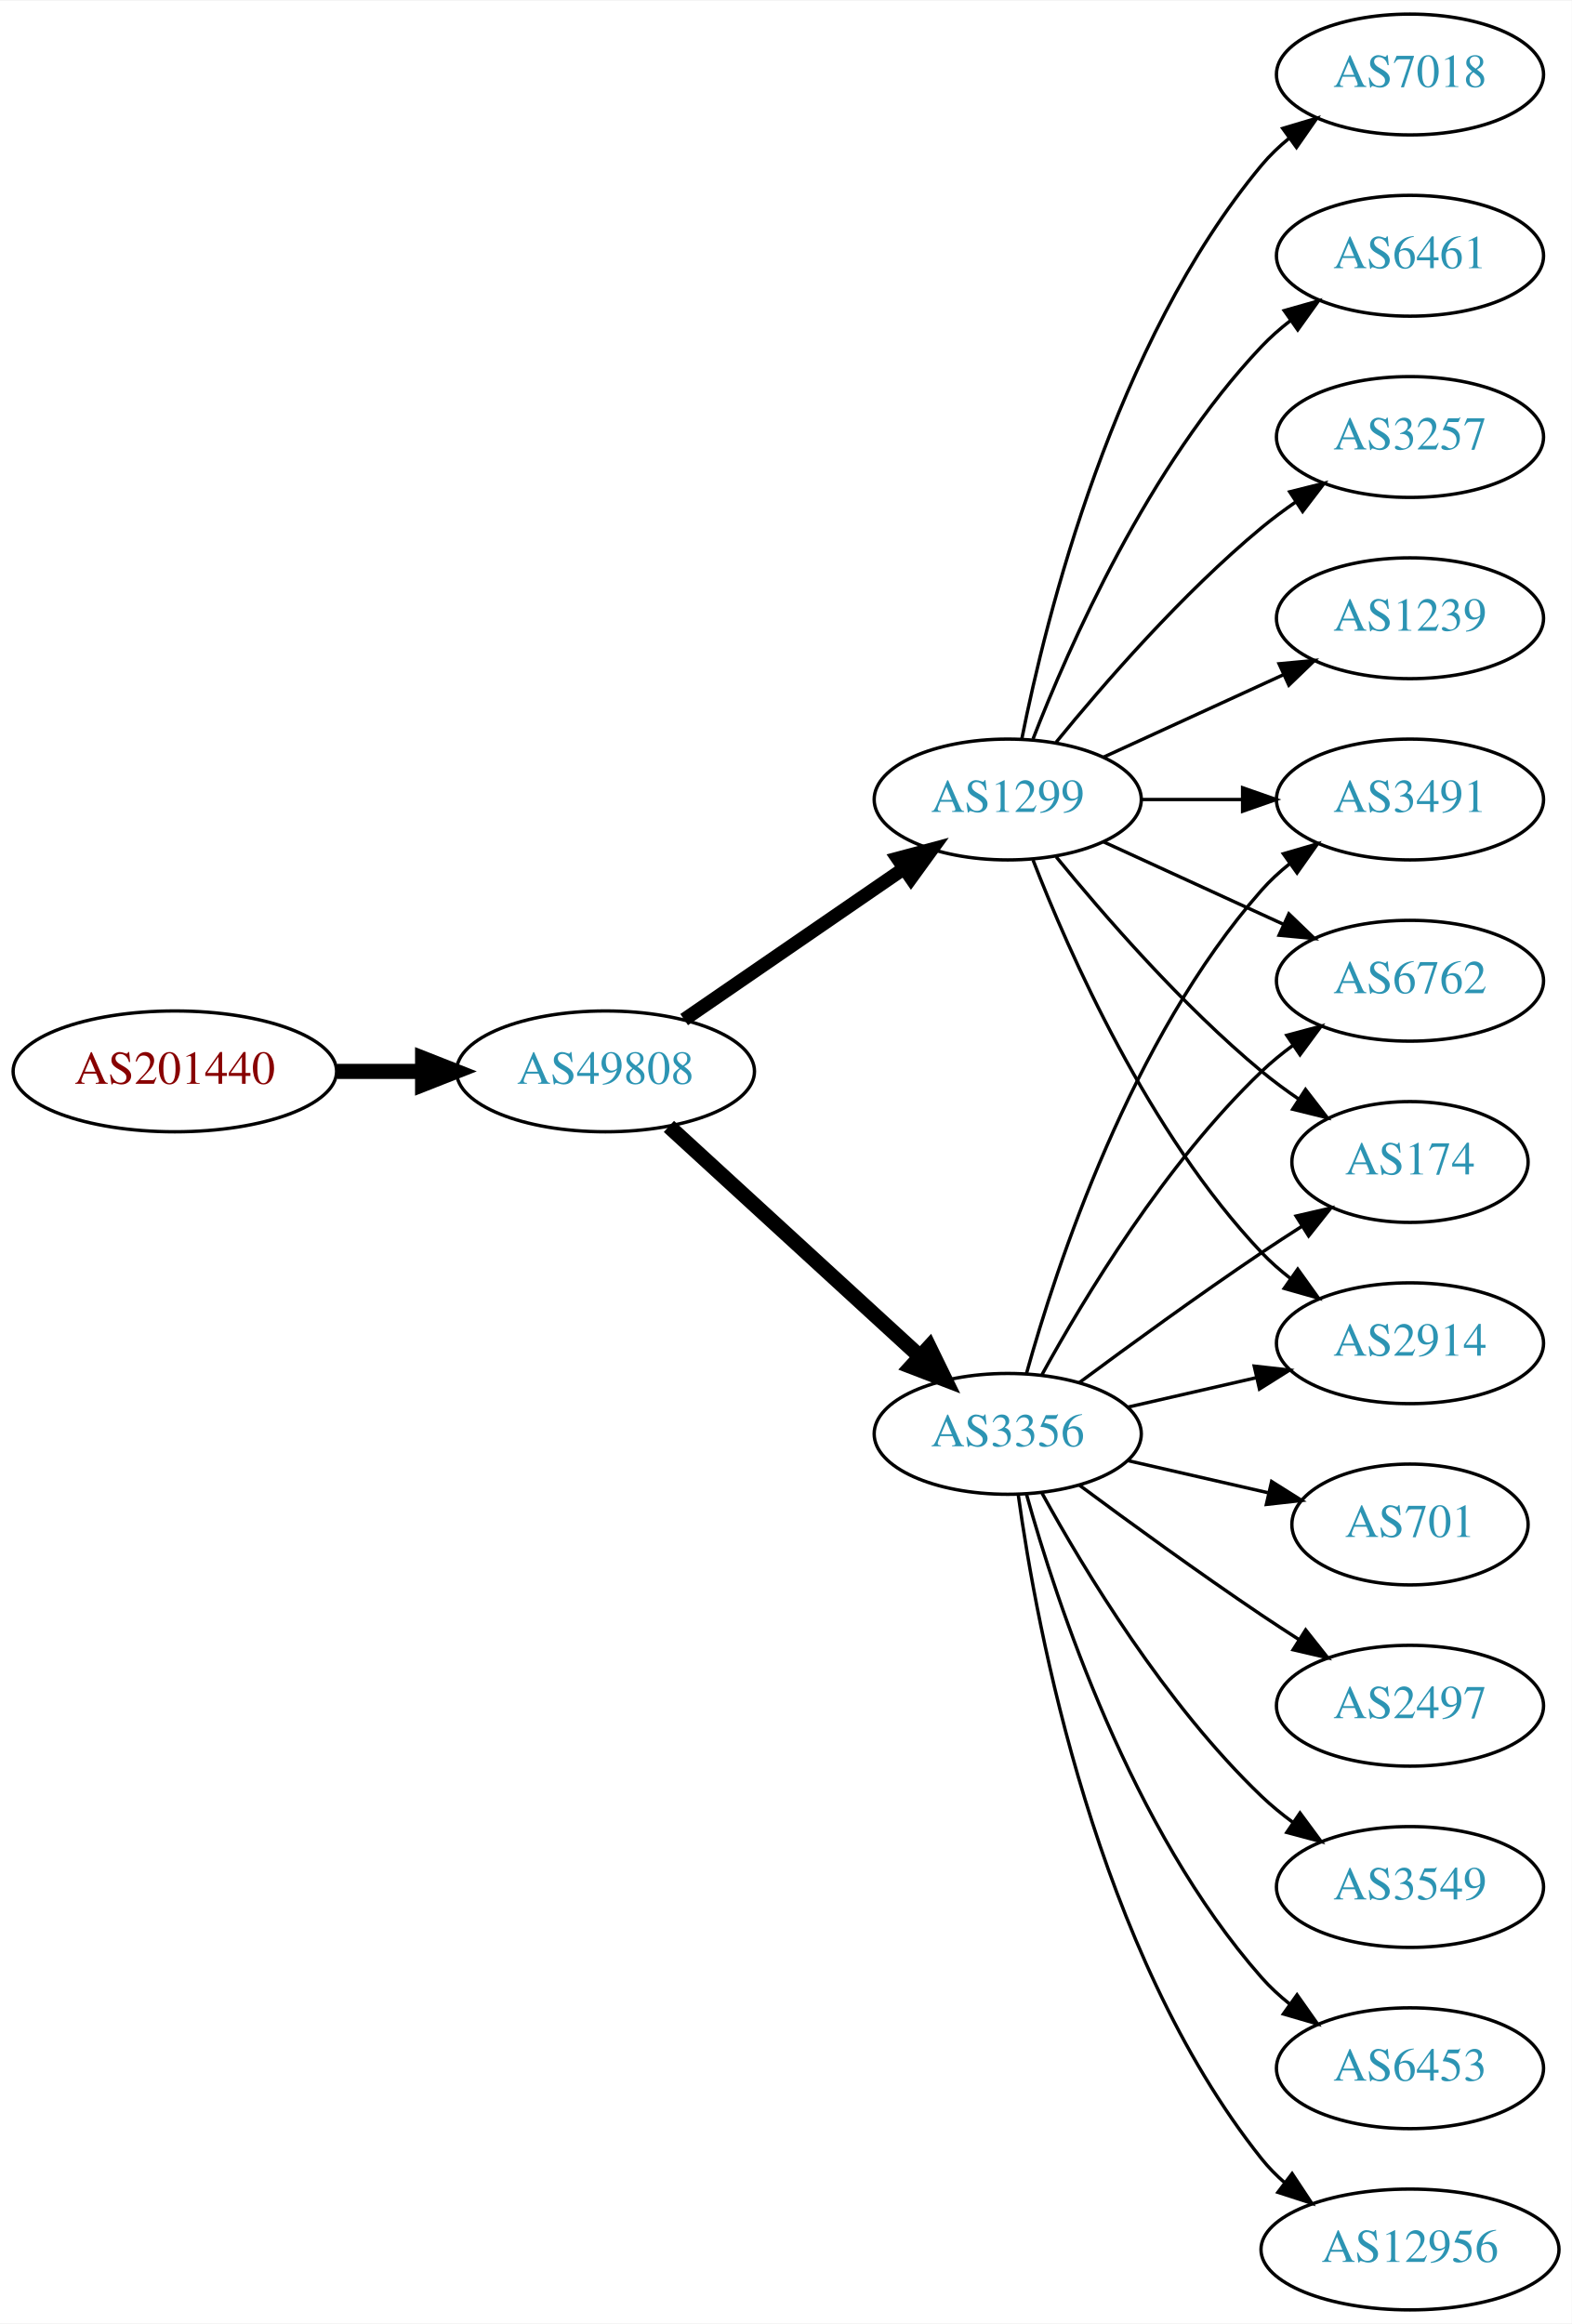
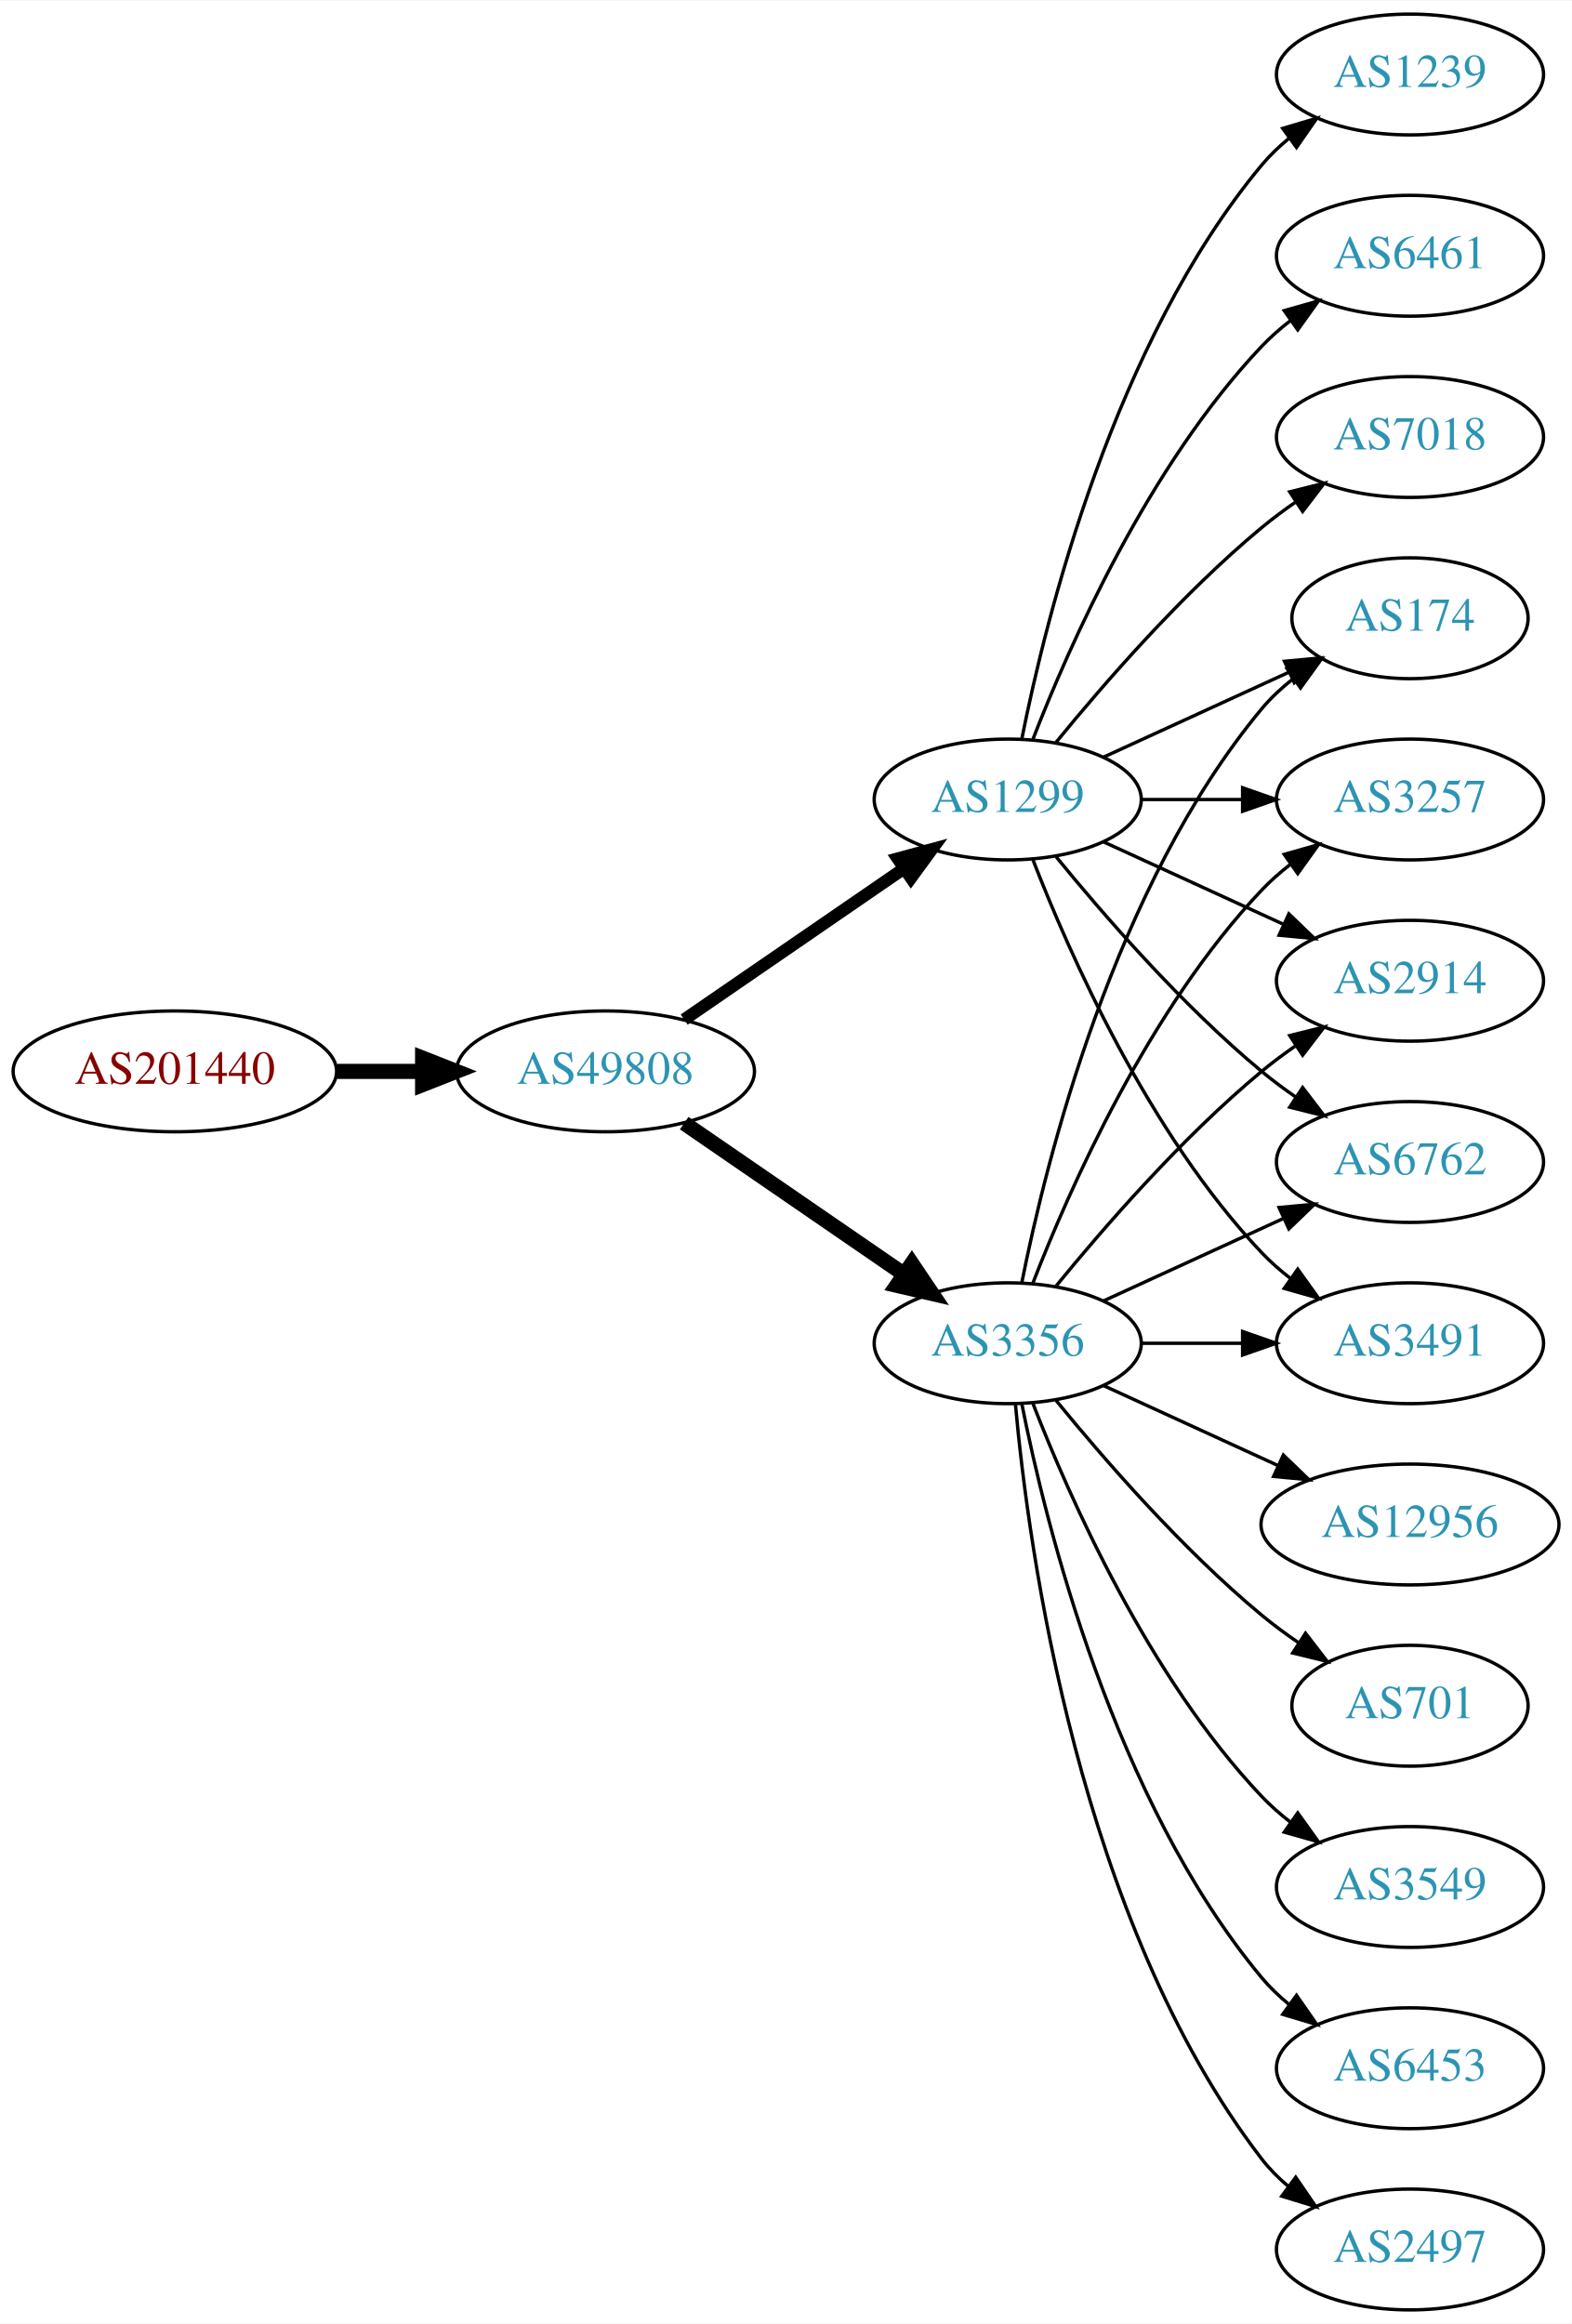
<svg xmlns="http://www.w3.org/2000/svg" xmlns:xlink="http://www.w3.org/1999/xlink" width="468pt" height="692pt" viewBox="0.00 0.00 468.27 692.00">
  <g id="graph0" class="graph" transform="scale(1 1) rotate(0) translate(4 688)">
    <polygon fill="white" stroke="none" points="-4,4 -4,-688 464.269,-688 464.269,4 -4,4" />
    <g id="node1" class="node">
      <g id="a_node1">
        <a xlink:href="/asn/201440" xlink:title="AS201440 ~ BORBET Austria GmbH [AT]">
          <ellipse fill="#ffffff" stroke="black" cx="48.096" cy="-369" rx="48.192" ry="18" />
          <text text-anchor="middle" x="48.096" y="-365.3" font-family="Times,serif" font-size="14.00" fill="#880000">AS201440</text>
        </a>
      </g>
    </g>
    <g id="node2" class="node">
      <g id="a_node2">
        <a xlink:href="/asn/49808" xlink:title="AS49808 ~ POWERSPEED-AS [AT]">
          <ellipse fill="#ffffff" stroke="black" cx="176.388" cy="-369" rx="44.393" ry="18" />
          <text text-anchor="middle" x="176.388" y="-365.3" font-family="Times,serif" font-size="14.00" fill="#2c94b3">AS49808</text>
        </a>
      </g>
    </g>
    <g id="edge1" class="edge">
      <path fill="none" stroke="black" stroke-width="4.5" d="M96.481,-369C104.742,-369 113.386,-369 121.799,-369" />
      <polygon fill="black" stroke="black" stroke-width="4.5" points="121.904,-372.938 131.904,-369 121.904,-365.063 121.904,-372.938" />
    </g>
    <g id="node3" class="node">
      <g id="a_node3">
-         <a xlink:href="/asn/3356" xlink:title="AS3356 ~ LEVEL3 [US]">
-           <ellipse fill="#ffffff" stroke="black" cx="296.23" cy="-261" rx="39.794" ry="18" />
-           <text text-anchor="middle" x="296.23" y="-257.3" font-family="Times,serif" font-size="14.00" fill="#2c94b3">AS3356</text>
-         </a>
-       </g>
-     </g>
-     <g id="edge2" class="edge">
-       <path fill="none" stroke="black" stroke-width="4.5" d="M195.285,-352.597C215.214,-334.333 247.571,-304.678 270.048,-284.079" />
-       <polygon fill="black" stroke="black" stroke-width="4.5" points="272.838,-286.863 277.55,-277.203 267.517,-281.057 272.838,-286.863" />
-     </g>
-     <g id="node4" class="node">
-       <g id="a_node4">
        <a xlink:href="/asn/1299" xlink:title="AS1299 ~ Telia Carrier [EU]">
          <ellipse fill="#ffffff" stroke="black" cx="296.23" cy="-450" rx="39.794" ry="18" />
          <text text-anchor="middle" x="296.23" y="-446.3" font-family="Times,serif" font-size="14.00" fill="#2c94b3">AS1299</text>
        </a>
      </g>
    </g>
+     <g id="edge2" class="edge">
+       <path fill="none" stroke="black" stroke-width="3.682" d="M199.83,-384.426C218.412,-397.198 244.972,-415.455 265.352,-429.463" />
+       <polygon fill="black" stroke="black" stroke-width="3.682" points="263.443,-432.398 273.666,-435.178 267.408,-426.629 263.443,-432.398" />
+     </g>
+     <g id="node4" class="node">
+       <g id="a_node4">
+         <a xlink:href="/asn/3356" xlink:title="AS3356 ~ LEVEL3 [US]">
+           <ellipse fill="#ffffff" stroke="black" cx="296.23" cy="-288" rx="39.794" ry="18" />
+           <text text-anchor="middle" x="296.23" y="-284.3" font-family="Times,serif" font-size="14.00" fill="#2c94b3">AS3356</text>
+         </a>
+       </g>
+     </g>
    <g id="edge3" class="edge">
-       <path fill="none" stroke="black" stroke-width="4.05" d="M199.83,-384.426C218.412,-397.198 244.972,-415.455 265.352,-429.463" />
-       <polygon fill="black" stroke="black" stroke-width="4.05" points="263.418,-432.434 273.666,-435.178 267.433,-426.593 263.418,-432.434" />
+       <path fill="none" stroke="black" stroke-width="4.5" d="M199.83,-353.574C218.412,-340.802 244.972,-322.545 265.352,-308.537" />
+       <polygon fill="black" stroke="black" stroke-width="4.5" points="267.656,-311.731 273.666,-302.822 263.195,-305.242 267.656,-311.731" />
+     </g>
+     <g id="node5" class="node">
+       <g id="a_node5">
+         <a xlink:href="/asn/1239" xlink:title="AS1239 ~ Sprint [US]">
+           <ellipse fill="#ffffff" stroke="black" cx="416.073" cy="-666" rx="39.794" ry="18" />
+           <text text-anchor="middle" x="416.073" y="-662.3" font-family="Times,serif" font-size="14.00" fill="#2c94b3">AS1239</text>
+         </a>
+       </g>
+     </g>
+     <g id="edge4" class="edge">
+       <path fill="none" stroke="black" d="M300.429,-468.073C307.592,-504.141 327.867,-586.125 371.877,-639 374.281,-641.889 377.078,-644.563 380.07,-647.013" />
+       <polygon fill="black" stroke="black" points="378.159,-649.95 388.313,-652.973 382.26,-644.277 378.159,-649.95" />
    </g>
    <g id="node6" class="node">
      <g id="a_node6">
-         <a xlink:href="/asn/6762" xlink:title="AS6762 ~ TELECOM ITALIA SPARKLE S.p.A. [IT]">
-           <ellipse fill="#ffffff" stroke="black" cx="416.073" cy="-396" rx="39.794" ry="18" />
-           <text text-anchor="middle" x="416.073" y="-392.3" font-family="Times,serif" font-size="14.00" fill="#2c94b3">AS6762</text>
-         </a>
-       </g>
-     </g>
-     <g id="edge20" class="edge">
-       <path fill="none" stroke="black" d="M306.471,-278.713C319.017,-301.561 343.194,-341.611 371.877,-369 374.745,-371.739 377.934,-374.347 381.243,-376.785" />
-       <polygon fill="black" stroke="black" points="379.366,-379.742 389.602,-382.477 383.306,-373.956 379.366,-379.742" />
+         <a xlink:href="/asn/174" xlink:title="AS174 ~ Cogent Communications [US]">
+           <ellipse fill="#ffffff" stroke="black" cx="416.073" cy="-504" rx="35.194" ry="18" />
+           <text text-anchor="middle" x="416.073" y="-500.3" font-family="Times,serif" font-size="14.00" fill="#2c94b3">AS174</text>
+         </a>
+       </g>
+     </g>
+     <g id="edge5" class="edge">
+       <path fill="none" stroke="black" d="M324.859,-462.661C341.275,-470.183 362.257,-479.798 379.854,-487.861" />
+       <polygon fill="black" stroke="black" points="378.682,-491.174 389.231,-492.158 381.598,-484.811 378.682,-491.174" />
    </g>
    <g id="node7" class="node">
      <g id="a_node7">
-         <a xlink:href="/asn/174" xlink:title="AS174 ~ Cogent Communications [US]">
-           <ellipse fill="#ffffff" stroke="black" cx="416.073" cy="-342" rx="35.194" ry="18" />
-           <text text-anchor="middle" x="416.073" y="-338.3" font-family="Times,serif" font-size="14.00" fill="#2c94b3">AS174</text>
-         </a>
-       </g>
-     </g>
-     <g id="edge14" class="edge">
-       <path fill="none" stroke="black" d="M317.56,-276.277C332.423,-287.304 353.167,-302.407 371.877,-315 375.694,-317.569 379.744,-320.21 383.774,-322.786" />
-       <polygon fill="black" stroke="black" points="382.143,-325.895 392.468,-328.271 385.878,-319.975 382.143,-325.895" />
+         <a xlink:href="/asn/3257" xlink:title="AS3257 ~ GTT [DE]">
+           <ellipse fill="#ffffff" stroke="black" cx="416.073" cy="-450" rx="39.794" ry="18" />
+           <text text-anchor="middle" x="416.073" y="-446.3" font-family="Times,serif" font-size="14.00" fill="#2c94b3">AS3257</text>
+         </a>
+       </g>
+     </g>
+     <g id="edge6" class="edge">
+       <path fill="none" stroke="black" d="M336.143,-450C345.696,-450 356.046,-450 366.008,-450" />
+       <polygon fill="black" stroke="black" points="366.201,-453.5 376.201,-450 366.201,-446.5 366.201,-453.5" />
+     </g>
+     <g id="node8" class="node">
+       <g id="a_node8">
+         <a xlink:href="/asn/2914" xlink:title="AS2914 ~ NTT America, Inc. [US]">
+           <ellipse fill="#ffffff" stroke="black" cx="416.073" cy="-396" rx="39.794" ry="18" />
+           <text text-anchor="middle" x="416.073" y="-392.3" font-family="Times,serif" font-size="14.00" fill="#2c94b3">AS2914</text>
+         </a>
+       </g>
+     </g>
+     <g id="edge7" class="edge">
+       <path fill="none" stroke="black" d="M324.859,-437.339C340.816,-430.027 361.087,-420.739 378.369,-412.819" />
+       <polygon fill="black" stroke="black" points="379.984,-415.929 387.617,-408.581 377.068,-409.565 379.984,-415.929" />
    </g>
    <g id="node9" class="node">
      <g id="a_node9">
-         <a xlink:href="/asn/2914" xlink:title="AS2914 ~ NTT America, Inc. [US]">
+         <a xlink:href="/asn/6762" xlink:title="AS6762 ~ TELECOM ITALIA SPARKLE S.p.A. [IT]">
+           <ellipse fill="#ffffff" stroke="black" cx="416.073" cy="-342" rx="39.794" ry="18" />
+           <text text-anchor="middle" x="416.073" y="-338.3" font-family="Times,serif" font-size="14.00" fill="#2c94b3">AS6762</text>
+         </a>
+       </g>
+     </g>
+     <g id="edge8" class="edge">
+       <path fill="none" stroke="black" d="M310.649,-432.935C324.764,-415.625 348.178,-388.655 371.877,-369 375.093,-366.332 378.594,-363.73 382.164,-361.259" />
+       <polygon fill="black" stroke="black" points="384.088,-364.183 390.52,-355.764 380.242,-358.334 384.088,-364.183" />
+     </g>
+     <g id="node10" class="node">
+       <g id="a_node10">
+         <a xlink:href="/asn/3491" xlink:title="AS3491 ~ PCCW Global, Inc. [US]">
          <ellipse fill="#ffffff" stroke="black" cx="416.073" cy="-288" rx="39.794" ry="18" />
-           <text text-anchor="middle" x="416.073" y="-284.3" font-family="Times,serif" font-size="14.00" fill="#2c94b3">AS2914</text>
-         </a>
-       </g>
-     </g>
-     <g id="edge18" class="edge">
-       <path fill="none" stroke="black" d="M331.949,-268.955C343.949,-271.704 357.57,-274.825 370.263,-277.733" />
-       <polygon fill="black" stroke="black" points="369.665,-281.187 380.194,-280.009 371.229,-274.364 369.665,-281.187" />
+           <text text-anchor="middle" x="416.073" y="-284.3" font-family="Times,serif" font-size="14.00" fill="#2c94b3">AS3491</text>
+         </a>
+       </g>
+     </g>
+     <g id="edge9" class="edge">
+       <path fill="none" stroke="black" d="M303.753,-432.006C314.504,-404.272 338.161,-350.571 371.877,-315 374.462,-312.272 377.38,-309.706 380.448,-307.323" />
+       <polygon fill="black" stroke="black" points="382.627,-310.07 388.797,-301.457 378.602,-304.342 382.627,-310.07" />
    </g>
    <g id="node11" class="node">
      <g id="a_node11">
-         <a xlink:href="/asn/3491" xlink:title="AS3491 ~ PCCW Global, Inc. [US]">
-           <ellipse fill="#ffffff" stroke="black" cx="416.073" cy="-450" rx="39.794" ry="18" />
-           <text text-anchor="middle" x="416.073" y="-446.3" font-family="Times,serif" font-size="14.00" fill="#2c94b3">AS3491</text>
-         </a>
-       </g>
+         <a xlink:href="/asn/6461" xlink:title="AS6461 ~ Zayo Bandwidth [US]">
+           <ellipse fill="#ffffff" stroke="black" cx="416.073" cy="-612" rx="39.794" ry="18" />
+           <text text-anchor="middle" x="416.073" y="-608.3" font-family="Times,serif" font-size="14.00" fill="#2c94b3">AS6461</text>
+         </a>
+       </g>
+     </g>
+     <g id="edge10" class="edge">
+       <path fill="none" stroke="black" d="M303.753,-467.994C314.504,-495.728 338.161,-549.429 371.877,-585 374.462,-587.728 377.38,-590.294 380.448,-592.677" />
+       <polygon fill="black" stroke="black" points="378.602,-595.658 388.797,-598.543 382.627,-589.93 378.602,-595.658" />
+     </g>
+     <g id="node12" class="node">
+       <g id="a_node12">
+         <a xlink:href="/asn/7018" xlink:title="AS7018 ~ AT&amp;T Services, Inc. [US]">
+           <ellipse fill="#ffffff" stroke="black" cx="416.073" cy="-558" rx="39.794" ry="18" />
+           <text text-anchor="middle" x="416.073" y="-554.3" font-family="Times,serif" font-size="14.00" fill="#2c94b3">AS7018</text>
+         </a>
+       </g>
+     </g>
+     <g id="edge11" class="edge">
+       <path fill="none" stroke="black" d="M310.649,-467.065C324.764,-484.375 348.178,-511.345 371.877,-531 375.093,-533.668 378.594,-536.27 382.164,-538.741" />
+       <polygon fill="black" stroke="black" points="380.242,-541.666 390.52,-544.236 384.088,-535.817 380.242,-541.666" />
+     </g>
+     <g id="edge18" class="edge">
+       <path fill="none" stroke="black" d="M300.429,-306.073C307.592,-342.141 327.867,-424.125 371.877,-477 374.613,-480.288 377.858,-483.298 381.322,-486.017" />
+       <polygon fill="black" stroke="black" points="379.457,-488.983 389.663,-491.827 383.458,-483.239 379.457,-488.983" />
+     </g>
+     <g id="edge17" class="edge">
+       <path fill="none" stroke="black" d="M303.753,-305.994C314.504,-333.728 338.161,-387.429 371.877,-423 374.462,-425.728 377.38,-428.294 380.448,-430.677" />
+       <polygon fill="black" stroke="black" points="378.602,-433.658 388.797,-436.543 382.627,-427.93 378.602,-433.658" />
+     </g>
+     <g id="edge19" class="edge">
+       <path fill="none" stroke="black" d="M310.649,-305.065C324.764,-322.375 348.178,-349.345 371.877,-369 375.093,-371.668 378.594,-374.27 382.164,-376.741" />
+       <polygon fill="black" stroke="black" points="380.242,-379.666 390.52,-382.236 384.088,-373.817 380.242,-379.666" />
    </g>
    <g id="edge12" class="edge">
-       <path fill="none" stroke="black" d="M301.803,-278.946C310.709,-310.995 332.993,-378.842 371.877,-423 374.361,-425.821 377.21,-428.449 380.236,-430.871" />
-       <polygon fill="black" stroke="black" points="378.353,-433.828 388.525,-436.791 382.422,-428.131 378.353,-433.828" />
+       <path fill="none" stroke="black" d="M324.859,-300.661C340.816,-307.973 361.087,-317.261 378.369,-325.181" />
+       <polygon fill="black" stroke="black" points="377.068,-328.435 387.617,-329.419 379.984,-322.071 377.068,-328.435" />
+     </g>
+     <g id="edge14" class="edge">
+       <path fill="none" stroke="black" d="M336.143,-288C345.696,-288 356.046,-288 366.008,-288" />
+       <polygon fill="black" stroke="black" points="366.201,-291.5 376.201,-288 366.201,-284.5 366.201,-291.5" />
    </g>
    <g id="node13" class="node">
      <g id="a_node13">
-         <a xlink:href="/asn/12956" xlink:title="AS12956 ~ TELXIUS [ES]">
-           <ellipse fill="#ffffff" stroke="black" cx="416.073" cy="-18" rx="44.393" ry="18" />
-           <text text-anchor="middle" x="416.073" y="-14.3" font-family="Times,serif" font-size="14.00" fill="#2c94b3">AS12956</text>
+         <a xlink:href="/asn/2497" xlink:title="AS2497 ~ Internet Initiative Japan Inc. [JP]">
+           <ellipse fill="#ffffff" stroke="black" cx="416.073" cy="-18" rx="39.794" ry="18" />
+           <text text-anchor="middle" x="416.073" y="-14.3" font-family="Times,serif" font-size="14.00" fill="#2c94b3">AS2497</text>
        </a>
      </g>
    </g>
    <g id="edge13" class="edge">
-       <path fill="none" stroke="black" d="M299.369,-242.83C304.869,-203.026 322.695,-106.767 371.877,-45 373.915,-42.44 376.266,-40.056 378.798,-37.851" />
-       <polygon fill="black" stroke="black" points="380.953,-40.609 386.799,-31.773 376.719,-35.035 380.953,-40.609" />
+       <path fill="none" stroke="black" d="M298.514,-269.883C302.413,-226.668 317.429,-115.869 371.877,-45 374.166,-42.02 376.887,-39.284 379.831,-36.795" />
+       <polygon fill="black" stroke="black" points="382.025,-39.527 388.007,-30.782 377.878,-33.888 382.025,-39.527" />
    </g>
    <g id="node14" class="node">
      <g id="a_node14">
-         <a xlink:href="/asn/701" xlink:title="AS701 ~ UUNET [US]">
-           <ellipse fill="#ffffff" stroke="black" cx="416.073" cy="-234" rx="35.194" ry="18" />
-           <text text-anchor="middle" x="416.073" y="-230.3" font-family="Times,serif" font-size="14.00" fill="#2c94b3">AS701</text>
+         <a xlink:href="/asn/12956" xlink:title="AS12956 ~ TELXIUS [ES]">
+           <ellipse fill="#ffffff" stroke="black" cx="416.073" cy="-234" rx="44.393" ry="18" />
+           <text text-anchor="middle" x="416.073" y="-230.3" font-family="Times,serif" font-size="14.00" fill="#2c94b3">AS12956</text>
        </a>
      </g>
    </g>
    <g id="edge15" class="edge">
-       <path fill="none" stroke="black" d="M331.949,-253.045C345.042,-250.045 360.064,-246.604 373.705,-243.478" />
-       <polygon fill="black" stroke="black" points="374.846,-246.807 383.812,-241.162 373.283,-239.984 374.846,-246.807" />
+       <path fill="none" stroke="black" d="M324.859,-275.339C340.357,-268.238 359.923,-259.272 376.87,-251.506" />
+       <polygon fill="black" stroke="black" points="378.34,-254.683 385.973,-247.335 375.424,-248.319 378.34,-254.683" />
    </g>
    <g id="node15" class="node">
      <g id="a_node15">
-         <a xlink:href="/asn/2497" xlink:title="AS2497 ~ Internet Initiative Japan Inc. [JP]">
-           <ellipse fill="#ffffff" stroke="black" cx="416.073" cy="-180" rx="39.794" ry="18" />
-           <text text-anchor="middle" x="416.073" y="-176.3" font-family="Times,serif" font-size="14.00" fill="#2c94b3">AS2497</text>
+         <a xlink:href="/asn/701" xlink:title="AS701 ~ UUNET [US]">
+           <ellipse fill="#ffffff" stroke="black" cx="416.073" cy="-180" rx="35.194" ry="18" />
+           <text text-anchor="middle" x="416.073" y="-176.3" font-family="Times,serif" font-size="14.00" fill="#2c94b3">AS701</text>
        </a>
      </g>
    </g>
    <g id="edge16" class="edge">
-       <path fill="none" stroke="black" d="M317.56,-245.723C332.423,-234.696 353.167,-219.593 371.877,-207 375.426,-204.611 379.176,-202.161 382.924,-199.758" />
-       <polygon fill="black" stroke="black" points="384.993,-202.591 391.573,-194.288 381.251,-196.675 384.993,-202.591" />
+       <path fill="none" stroke="black" d="M310.649,-270.935C324.764,-253.625 348.178,-226.655 371.877,-207 375.34,-204.128 379.132,-201.331 382.987,-198.692" />
+       <polygon fill="black" stroke="black" points="384.948,-201.592 391.419,-193.203 381.129,-195.725 384.948,-201.592" />
    </g>
    <g id="node16" class="node">
      <g id="a_node16">
        <a xlink:href="/asn/3549" xlink:title="AS3549 ~ Level 3 Parent, LLC [US]">
          <ellipse fill="#ffffff" stroke="black" cx="416.073" cy="-126" rx="39.794" ry="18" />
          <text text-anchor="middle" x="416.073" y="-122.3" font-family="Times,serif" font-size="14.00" fill="#2c94b3">AS3549</text>
        </a>
      </g>
    </g>
-     <g id="edge17" class="edge">
-       <path fill="none" stroke="black" d="M306.471,-243.287C319.017,-220.439 343.194,-180.389 371.877,-153 374.745,-150.261 377.934,-147.653 381.243,-145.215" />
-       <polygon fill="black" stroke="black" points="383.306,-148.044 389.602,-139.523 379.366,-142.258 383.306,-148.044" />
+     <g id="edge20" class="edge">
+       <path fill="none" stroke="black" d="M303.753,-270.006C314.504,-242.272 338.161,-188.571 371.877,-153 374.462,-150.272 377.38,-147.706 380.448,-145.323" />
+       <polygon fill="black" stroke="black" points="382.627,-148.07 388.797,-139.457 378.602,-142.342 382.627,-148.07" />
    </g>
    <g id="node17" class="node">
      <g id="a_node17">
        <a xlink:href="/asn/6453" xlink:title="AS6453 ~ TATA COMMUNICATIONS (AMERICA) INC [US]">
          <ellipse fill="#ffffff" stroke="black" cx="416.073" cy="-72" rx="39.794" ry="18" />
          <text text-anchor="middle" x="416.073" y="-68.3" font-family="Times,serif" font-size="14.00" fill="#2c94b3">AS6453</text>
        </a>
      </g>
    </g>
-     <g id="edge19" class="edge">
-       <path fill="none" stroke="black" d="M301.803,-243.054C310.709,-211.005 332.993,-143.158 371.877,-99 374.361,-96.179 377.21,-93.551 380.236,-91.129" />
-       <polygon fill="black" stroke="black" points="382.422,-93.869 388.525,-85.209 378.353,-88.172 382.422,-93.869" />
-     </g>
-     <g id="node5" class="node">
-       <g id="a_node5">
-         <a xlink:href="/asn/1239" xlink:title="AS1239 ~ Sprint [US]">
-           <ellipse fill="#ffffff" stroke="black" cx="416.073" cy="-504" rx="39.794" ry="18" />
-           <text text-anchor="middle" x="416.073" y="-500.3" font-family="Times,serif" font-size="14.00" fill="#2c94b3">AS1239</text>
-         </a>
-       </g>
-     </g>
-     <g id="edge4" class="edge">
-       <path fill="none" stroke="black" d="M324.859,-462.661C340.816,-469.973 361.087,-479.261 378.369,-487.181" />
-       <polygon fill="black" stroke="black" points="377.068,-490.435 387.617,-491.419 379.984,-484.071 377.068,-490.435" />
-     </g>
-     <g id="edge5" class="edge">
-       <path fill="none" stroke="black" d="M324.859,-437.339C340.816,-430.027 361.087,-420.739 378.369,-412.819" />
-       <polygon fill="black" stroke="black" points="379.984,-415.929 387.617,-408.581 377.068,-409.565 379.984,-415.929" />
-     </g>
-     <g id="edge6" class="edge">
-       <path fill="none" stroke="black" d="M310.649,-432.935C324.764,-415.625 348.178,-388.655 371.877,-369 375.34,-366.128 379.132,-363.331 382.987,-360.692" />
-       <polygon fill="black" stroke="black" points="384.948,-363.592 391.419,-355.203 381.129,-357.725 384.948,-363.592" />
-     </g>
-     <g id="node8" class="node">
-       <g id="a_node8">
-         <a xlink:href="/asn/7018" xlink:title="AS7018 ~ AT&amp;T Services, Inc. [US]">
-           <ellipse fill="#ffffff" stroke="black" cx="416.073" cy="-666" rx="39.794" ry="18" />
-           <text text-anchor="middle" x="416.073" y="-662.3" font-family="Times,serif" font-size="14.00" fill="#2c94b3">AS7018</text>
-         </a>
-       </g>
-     </g>
-     <g id="edge7" class="edge">
-       <path fill="none" stroke="black" d="M300.429,-468.073C307.592,-504.141 327.867,-586.125 371.877,-639 374.281,-641.889 377.078,-644.563 380.07,-647.013" />
-       <polygon fill="black" stroke="black" points="378.159,-649.95 388.313,-652.973 382.26,-644.277 378.159,-649.95" />
-     </g>
-     <g id="edge8" class="edge">
-       <path fill="none" stroke="black" d="M303.753,-432.006C314.504,-404.272 338.161,-350.571 371.877,-315 374.462,-312.272 377.38,-309.706 380.448,-307.323" />
-       <polygon fill="black" stroke="black" points="382.627,-310.07 388.797,-301.457 378.602,-304.342 382.627,-310.07" />
-     </g>
-     <g id="node10" class="node">
-       <g id="a_node10">
-         <a xlink:href="/asn/6461" xlink:title="AS6461 ~ Zayo Bandwidth [US]">
-           <ellipse fill="#ffffff" stroke="black" cx="416.073" cy="-612" rx="39.794" ry="18" />
-           <text text-anchor="middle" x="416.073" y="-608.3" font-family="Times,serif" font-size="14.00" fill="#2c94b3">AS6461</text>
-         </a>
-       </g>
-     </g>
-     <g id="edge9" class="edge">
-       <path fill="none" stroke="black" d="M303.753,-467.994C314.504,-495.728 338.161,-549.429 371.877,-585 374.462,-587.728 377.38,-590.294 380.448,-592.677" />
-       <polygon fill="black" stroke="black" points="378.602,-595.658 388.797,-598.543 382.627,-589.93 378.602,-595.658" />
-     </g>
-     <g id="edge10" class="edge">
-       <path fill="none" stroke="black" d="M336.143,-450C345.696,-450 356.046,-450 366.008,-450" />
-       <polygon fill="black" stroke="black" points="366.201,-453.5 376.201,-450 366.201,-446.5 366.201,-453.5" />
-     </g>
-     <g id="node12" class="node">
-       <g id="a_node12">
-         <a xlink:href="/asn/3257" xlink:title="AS3257 ~ GTT [DE]">
-           <ellipse fill="#ffffff" stroke="black" cx="416.073" cy="-558" rx="39.794" ry="18" />
-           <text text-anchor="middle" x="416.073" y="-554.3" font-family="Times,serif" font-size="14.00" fill="#2c94b3">AS3257</text>
-         </a>
-       </g>
-     </g>
-     <g id="edge11" class="edge">
-       <path fill="none" stroke="black" d="M310.649,-467.065C324.764,-484.375 348.178,-511.345 371.877,-531 375.093,-533.668 378.594,-536.27 382.164,-538.741" />
-       <polygon fill="black" stroke="black" points="380.242,-541.666 390.52,-544.236 384.088,-535.817 380.242,-541.666" />
+     <g id="edge21" class="edge">
+       <path fill="none" stroke="black" d="M300.429,-269.927C307.592,-233.859 327.867,-151.875 371.877,-99 374.281,-96.111 377.078,-93.437 380.07,-90.987" />
+       <polygon fill="black" stroke="black" points="382.26,-93.722 388.313,-85.027 378.159,-88.05 382.26,-93.722" />
    </g>
  </g>
</svg>
